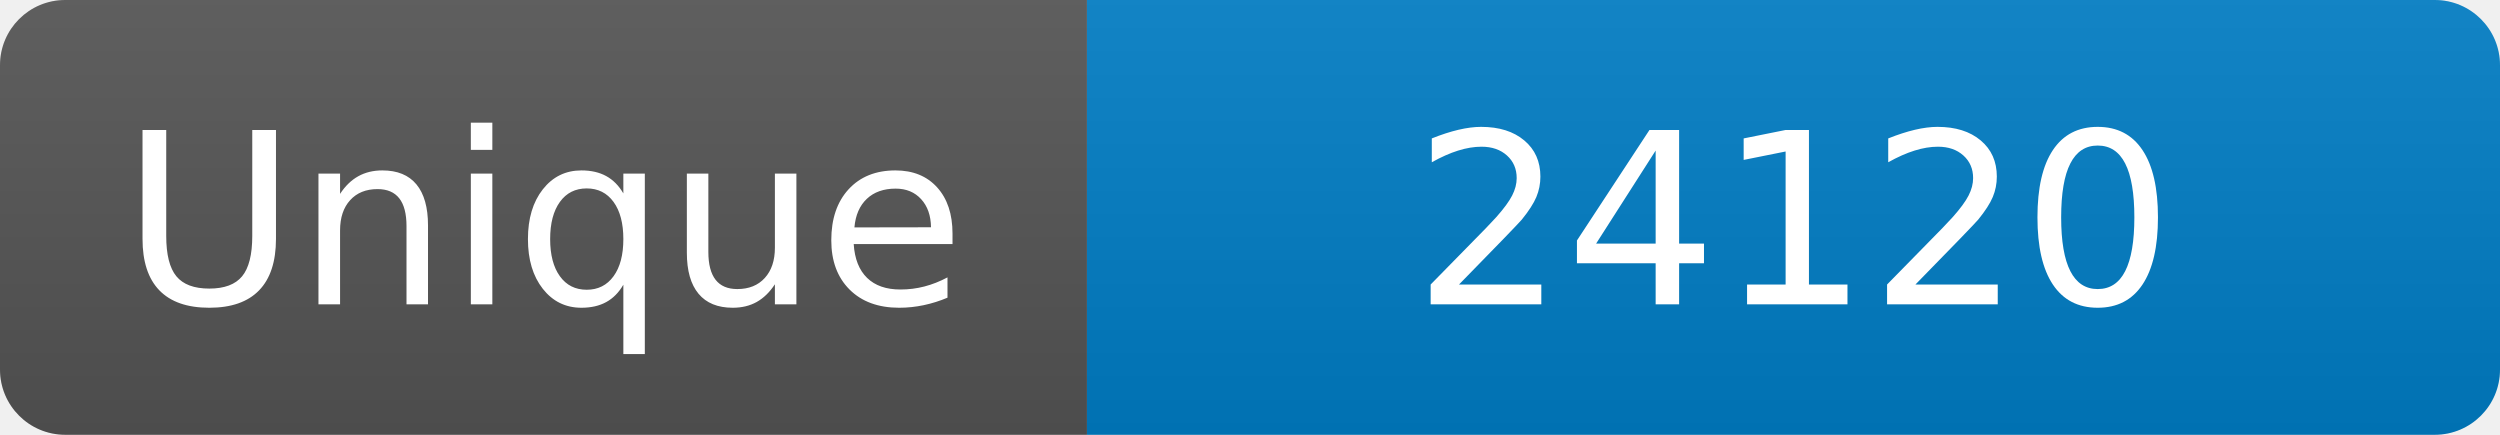
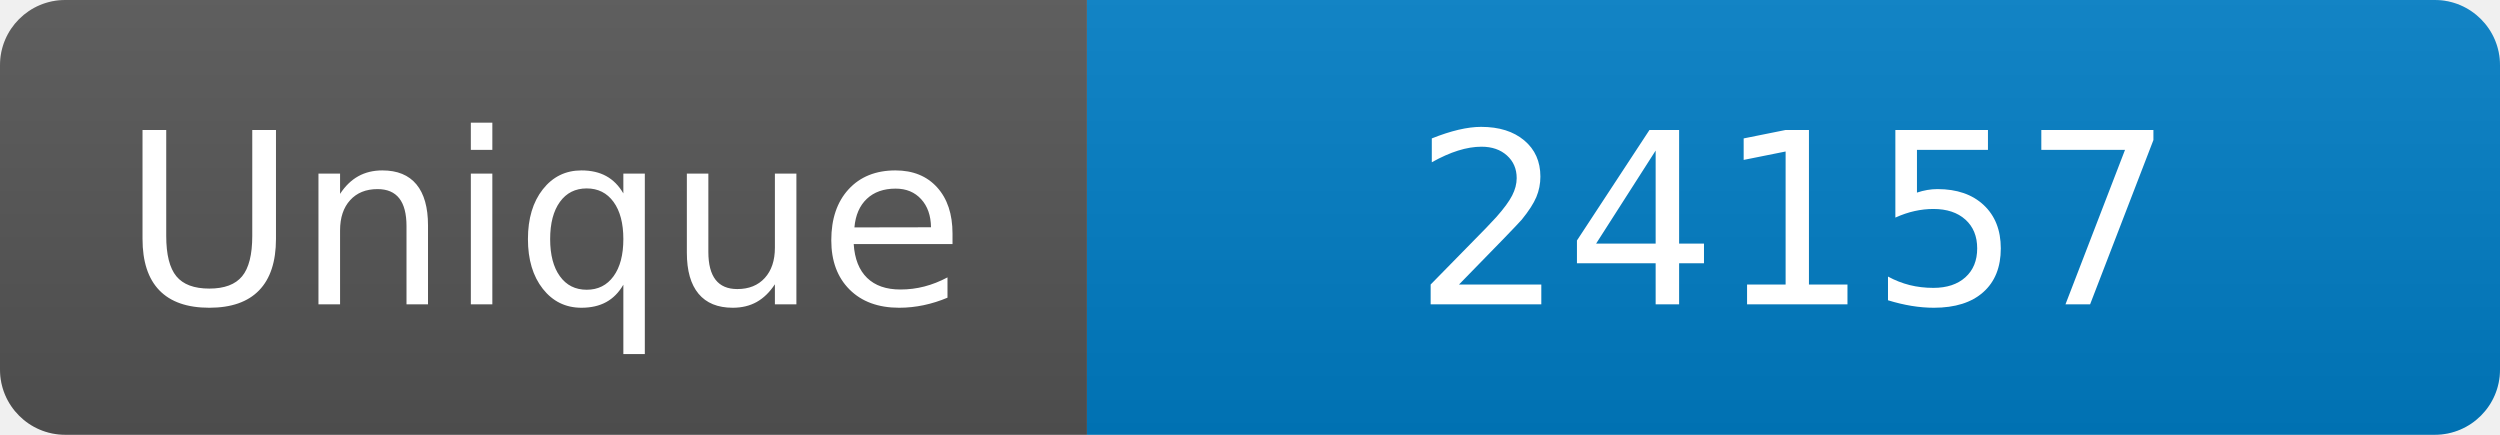
<svg xmlns="http://www.w3.org/2000/svg" width="115" height="20" role="img" aria-label="Maintained?: yes">
  <linearGradient id="s" x2="0" y2="100%">
    <stop offset="0" stop-color="#bbb" stop-opacity=".1" />
    <stop offset="1" stop-opacity=".1" />
  </linearGradient>
  <clipPath id="r">
    <rect width="115" height="20" rx="3" fill="#fff" />
  </clipPath>
  <g clip-path="url(#r)">
    <rect width="50" height="20" fill="#555" />
    <rect x="50" width="160" height="20" fill="#007ec6" />
    <rect width="115" height="20" fill="url(#s)" />
  </g>
  <g fill="#fff" text-anchor="middle" font-family="Verdana,Geneva,DejaVu Sans,sans-serif" font-size="110">
    <text x="250" y="140" transform="scale(.1)" fill="#fff">Unique</text>
-     <text x="825" y="140" transform="scale(.1)" fill="#fff">24120</text>
+     <text x="825" y="140" transform="scale(.1)" fill="#fff">24157</text>
  </g>
</svg>
